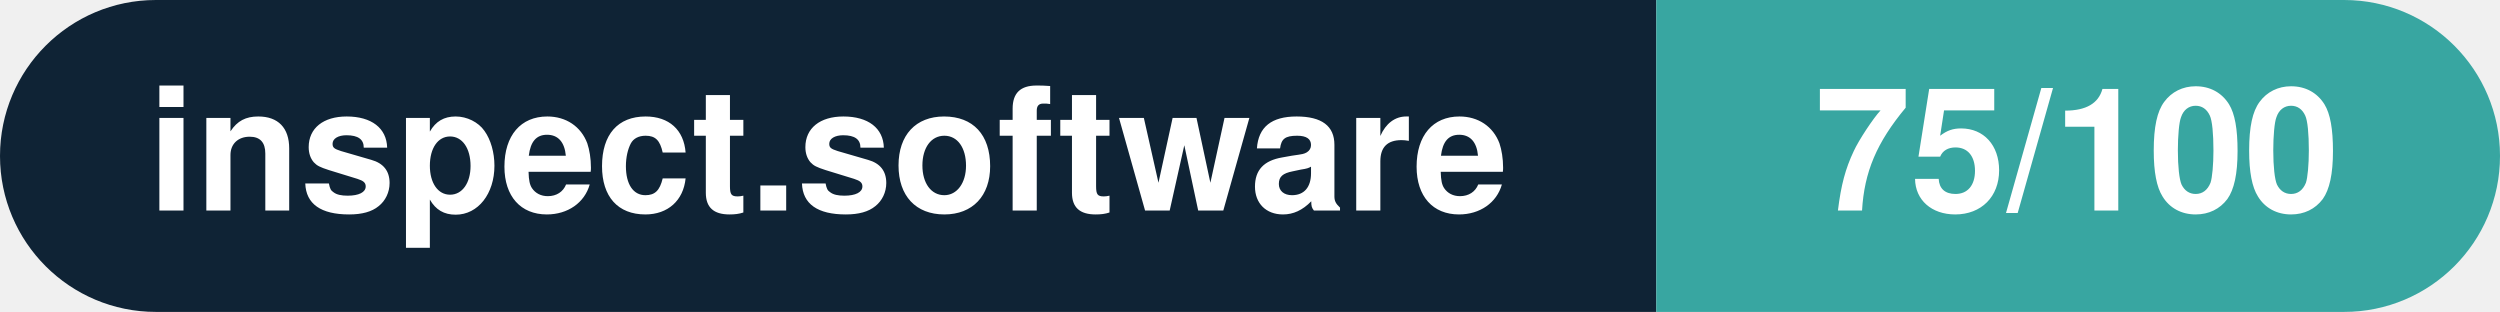
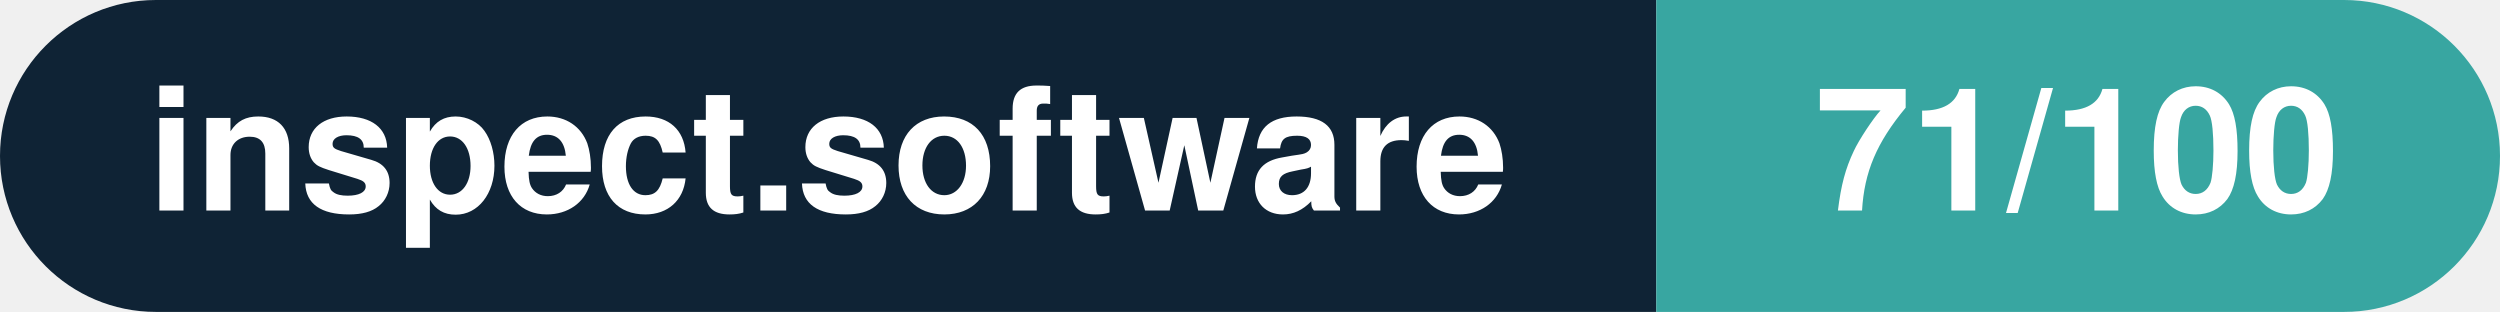
- <svg xmlns="http://www.w3.org/2000/svg" width="160.3" height="20" viewBox="0 0 160.3 20" role="img" aria-label="inspect.software: 75/100">
+ <svg xmlns="http://www.w3.org/2000/svg" width="160.3" height="20" viewBox="0 0 160.3 20" role="img" aria-label="inspect.software: 71/100">
  <clipPath id="rnd">
    <rect width="160.3" height="20" rx="10.0" fill="#fff" />
  </clipPath>
  <g clip-path="url(#rnd)">
    <rect width="106.2" height="20" fill="#0f2335" />
    <rect x="106.2" width="54.1" height="20" fill="#38a6a1" />
  </g>
  <g fill="#fff" text-anchor="middle" font-family="Helvetica Neue,Helvetica,Arial,sans-serif" font-size="11">
    <text x="53.1" y="13.5" font-weight="600">inspect.software</text>
-     <text x="133.2" y="13.5" font-weight="700">75/100</text>
+     <text x="133.2" y="13.5" font-weight="700">71/100</text>
  </g>
</svg>
